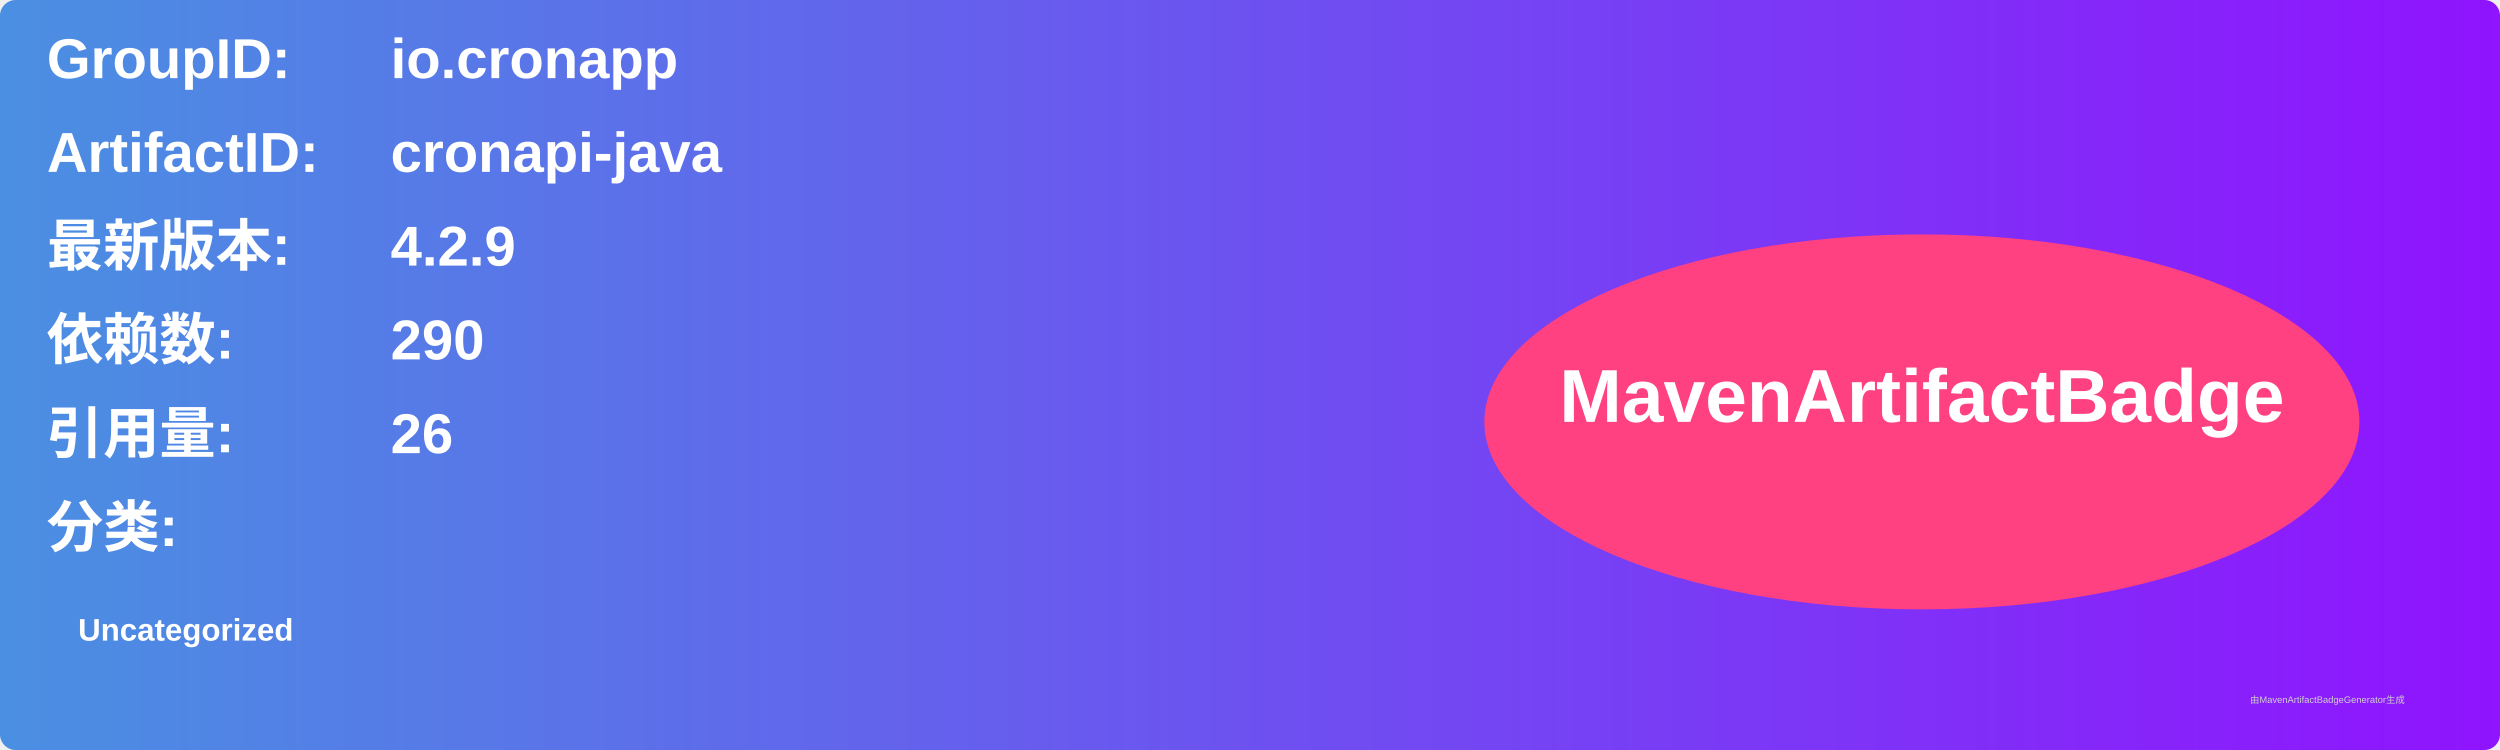
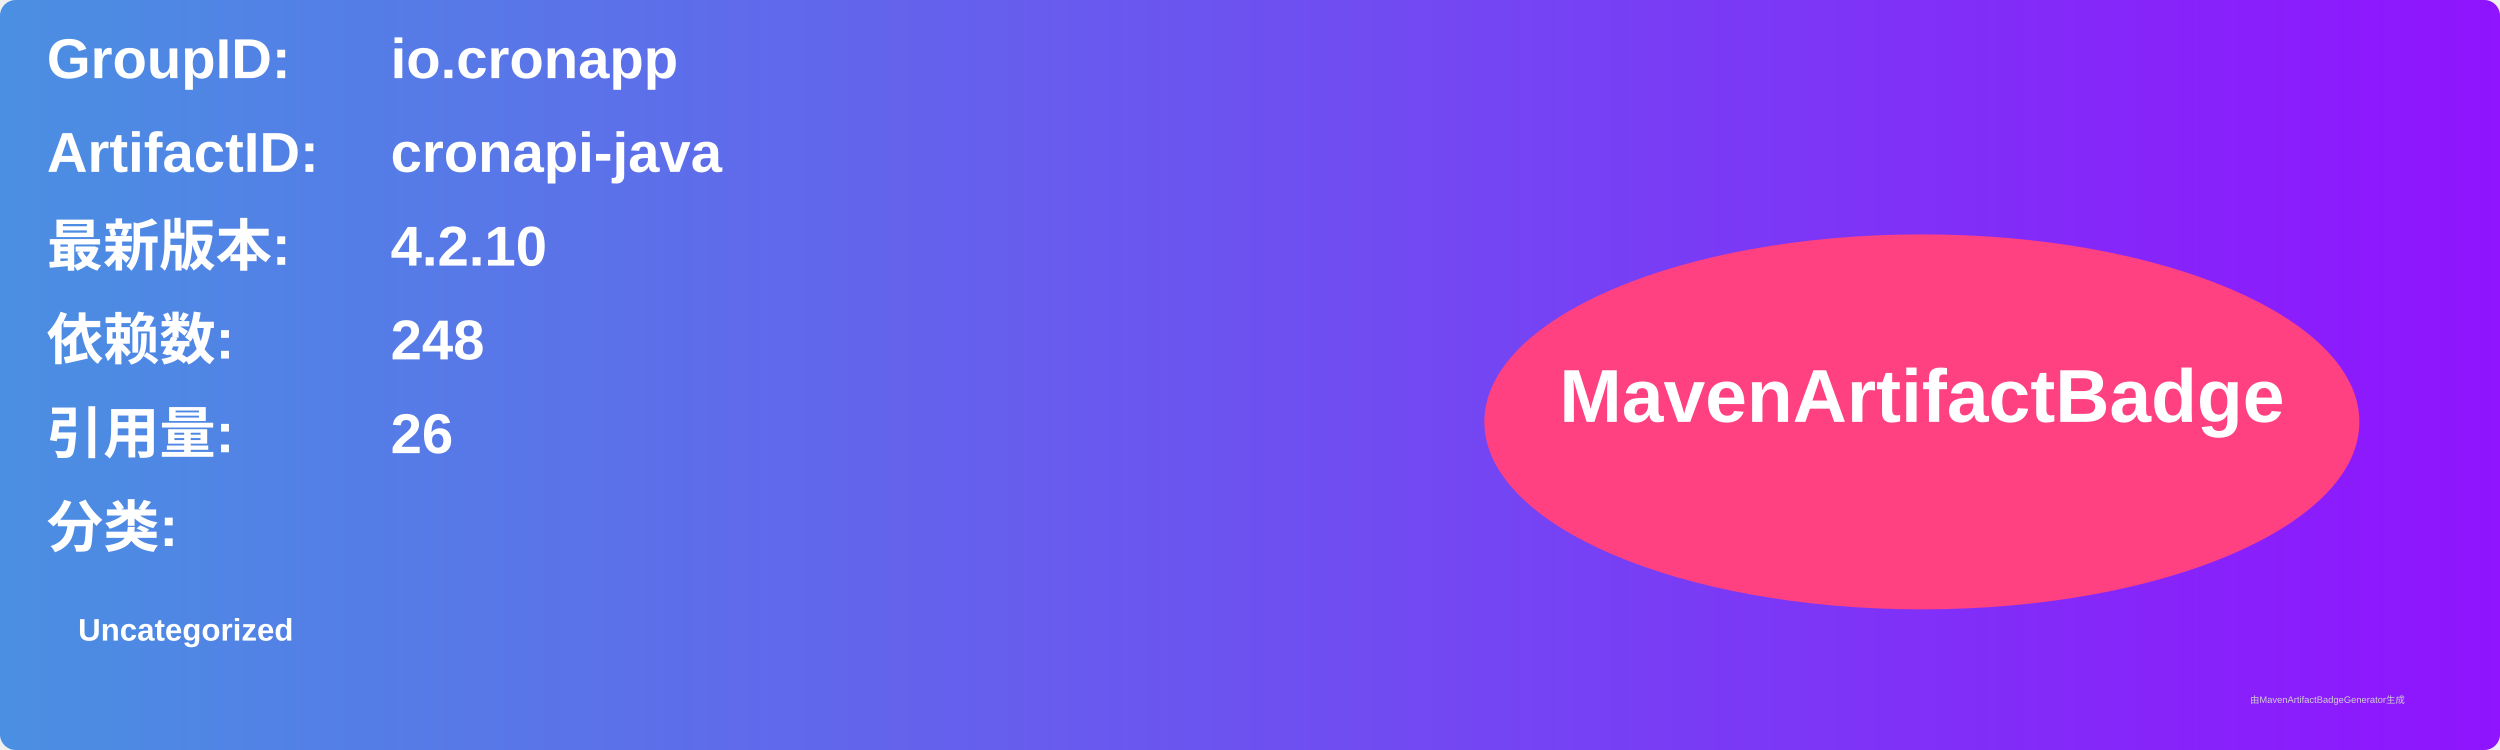
<svg xmlns="http://www.w3.org/2000/svg" width="800" height="240" viewBox="0 0 800 240">
  <linearGradient id="grad" x1="0%" y1="0%" x2="100%" y2="0%">
    <stop offset="0%" stop-color="#4a90e2" />
    <stop offset="100%" stop-color="#9013fe" />
  </linearGradient>
  <rect width="100%" height="100%" rx="5" ry="5" fill="url(#grad)" />
  <g transform="translate(15, 15)">
    <text x="0" y="10" font-family="Arial" font-size="18" fill="white" font-weight="bold" width="260">GroupID:</text>
    <text x="110" y="10" font-family="Arial" font-size="18" fill="white" font-weight="bold" width="460">io.cronapp</text>
    <text x="0" y="40" font-family="Arial" font-size="18" fill="white" font-weight="bold" width="260">ArtifactID:</text>
    <text x="110" y="40" font-family="Arial" font-size="18" fill="white" font-weight="bold" width="460">cronapi-java</text>
    <text x="0" y="70" font-family="Arial" font-size="18" fill="white" font-weight="bold">最新版本:</text>
    <text x="110" y="70" font-family="Arial" font-size="18" fill="white" font-weight="bold">
-       <tspan font-weight="bold">4.2.9</tspan>
+       <tspan font-weight="bold">4.2.10</tspan>
    </text>
    <text x="0" y="100" font-family="Arial" font-size="18" fill="white" font-weight="bold">依赖数: </text>
    <text x="110" y="100" font-family="Arial" font-size="18" fill="white">
-       <tspan font-weight="bold">290</tspan>
+       <tspan font-weight="bold">248</tspan>
    </text>
    <text x="0" y="130" font-family="Arial" font-size="18" fill="white" font-weight="bold">引用量: </text>
    <text x="110" y="130" font-family="Arial" font-size="18" fill="white">
      <tspan font-weight="bold">26</tspan>
    </text>
    <text x="0" y="160" font-family="Arial" font-size="18" fill="white" font-weight="bold">分类:</text>
    <text x="10" y="190" font-family="Arial" font-size="10" fill="white">
      <tspan font-weight="bold">Uncategorized</tspan>
    </text>
    <ellipse cx="600" cy="120" rx="140" ry="60" fill="#ff4081" />
    <text x="600" y="120" text-anchor="middle" font-family="Arial" font-size="24" fill="white" font-weight="bold">MavenArtifactBadge</text>
  </g>
  <text x="720" y="225" font-family="Arial" font-size="3" fill="#d0d0d0">由MavenArtifactBadgeGenerator生成</text>
</svg>
